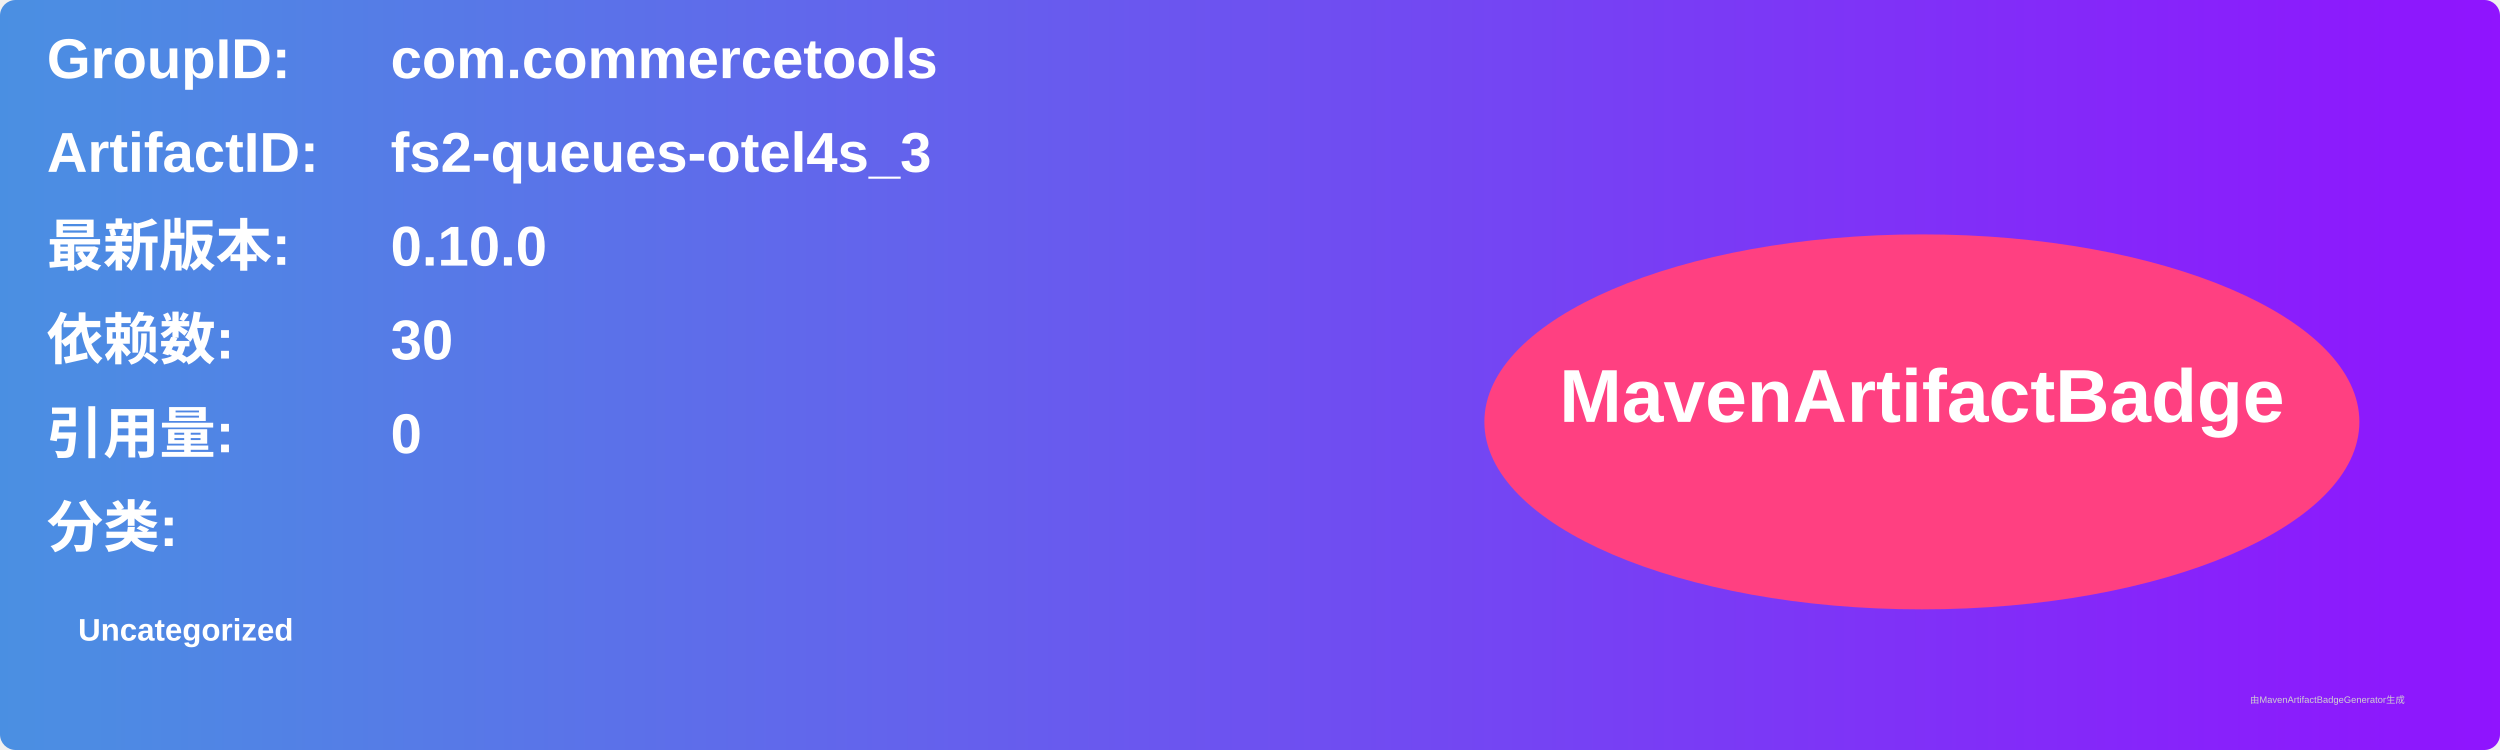
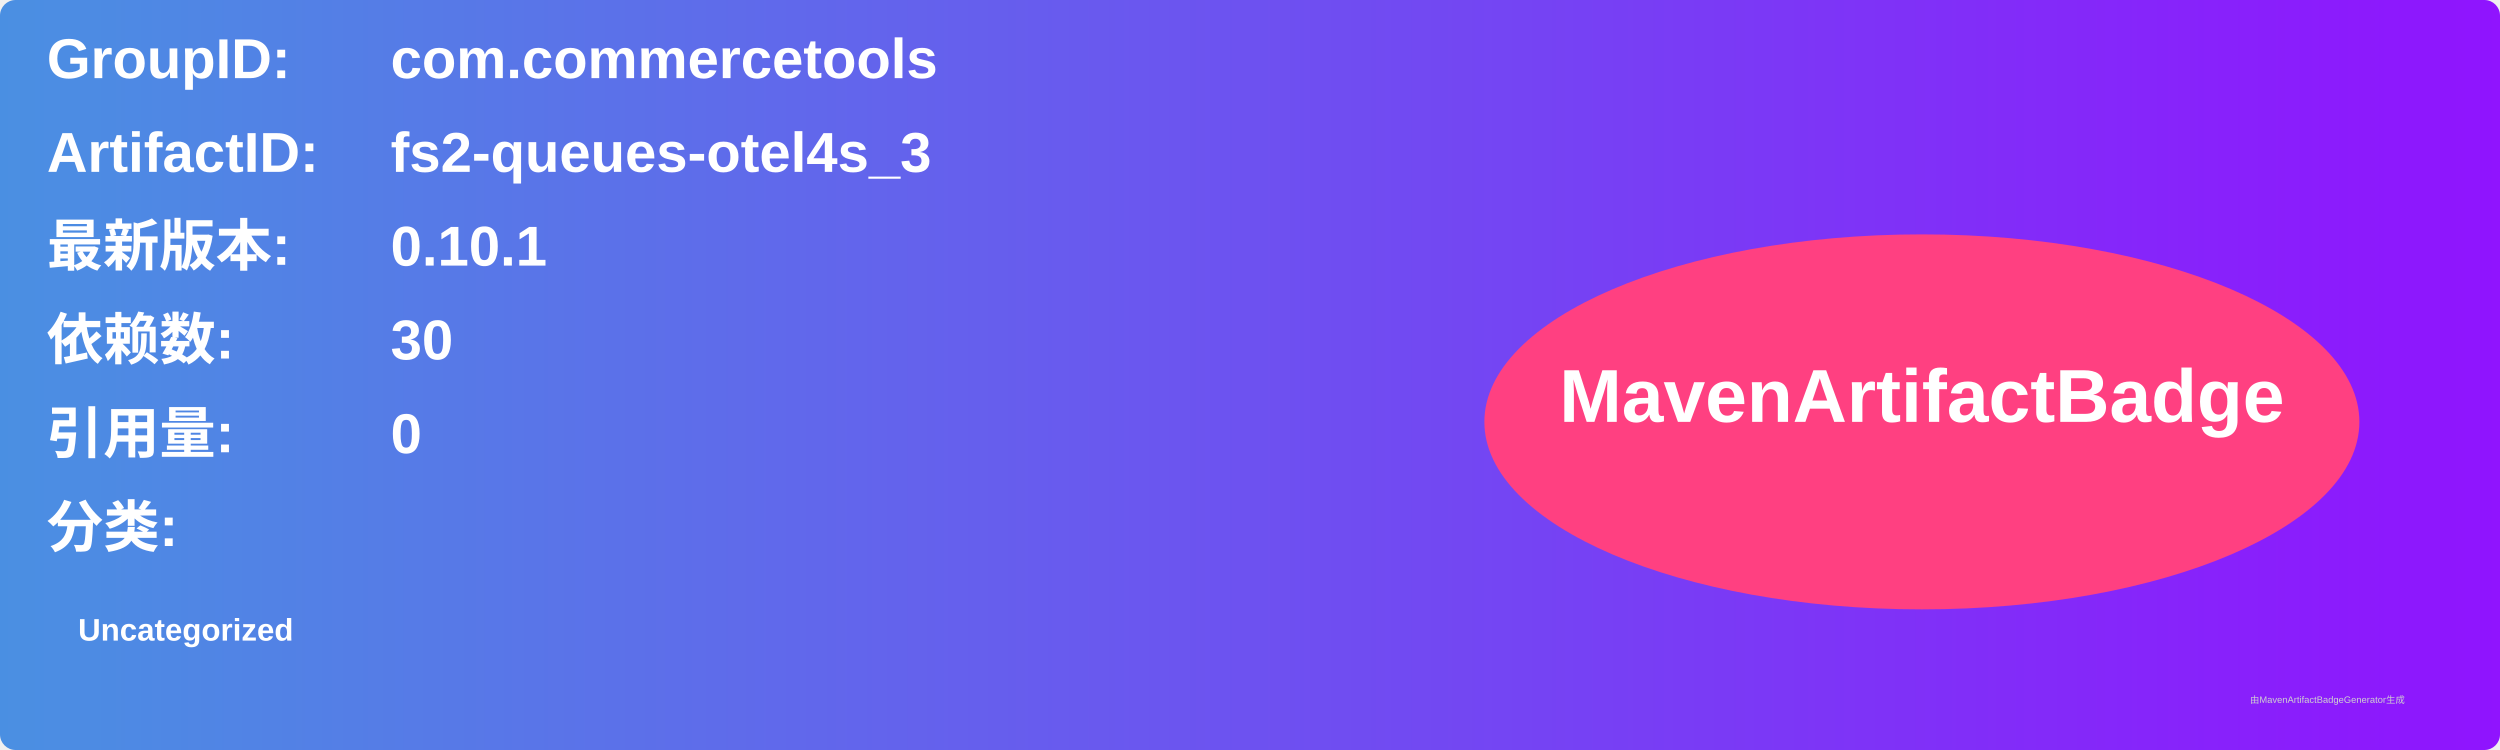
<svg xmlns="http://www.w3.org/2000/svg" width="800" height="240" viewBox="0 0 800 240">
  <linearGradient id="grad" x1="0%" y1="0%" x2="100%" y2="0%">
    <stop offset="0%" stop-color="#4a90e2" />
    <stop offset="100%" stop-color="#9013fe" />
  </linearGradient>
  <rect width="100%" height="100%" rx="5" ry="5" fill="url(#grad)" />
  <g transform="translate(15, 15)">
    <text x="0" y="10" font-family="Arial" font-size="18" fill="white" font-weight="bold" width="260">GroupID:</text>
    <text x="110" y="10" font-family="Arial" font-size="18" fill="white" font-weight="bold" width="460">com.commercetools</text>
    <text x="0" y="40" font-family="Arial" font-size="18" fill="white" font-weight="bold" width="260">ArtifactID:</text>
    <text x="110" y="40" font-family="Arial" font-size="18" fill="white" font-weight="bold" width="460">fs2-queues-otel4s_3</text>
    <text x="0" y="70" font-family="Arial" font-size="18" fill="white" font-weight="bold">最新版本:</text>
    <text x="110" y="70" font-family="Arial" font-size="18" fill="white" font-weight="bold">
-       <tspan font-weight="bold">0.10.0</tspan>
+       <tspan font-weight="bold">0.10.1</tspan>
    </text>
    <text x="0" y="100" font-family="Arial" font-size="18" fill="white" font-weight="bold">依赖数: </text>
    <text x="110" y="100" font-family="Arial" font-size="18" fill="white">
      <tspan font-weight="bold">30</tspan>
    </text>
    <text x="0" y="130" font-family="Arial" font-size="18" fill="white" font-weight="bold">引用量: </text>
    <text x="110" y="130" font-family="Arial" font-size="18" fill="white">
      <tspan font-weight="bold">0</tspan>
    </text>
    <text x="0" y="160" font-family="Arial" font-size="18" fill="white" font-weight="bold">分类:</text>
    <text x="10" y="190" font-family="Arial" font-size="10" fill="white">
      <tspan font-weight="bold">Uncategorized</tspan>
    </text>
    <ellipse cx="600" cy="120" rx="140" ry="60" fill="#ff4081" />
    <text x="600" y="120" text-anchor="middle" font-family="Arial" font-size="24" fill="white" font-weight="bold">MavenArtifactBadge</text>
  </g>
  <text x="720" y="225" font-family="Arial" font-size="3" fill="#d0d0d0">由MavenArtifactBadgeGenerator生成</text>
</svg>
